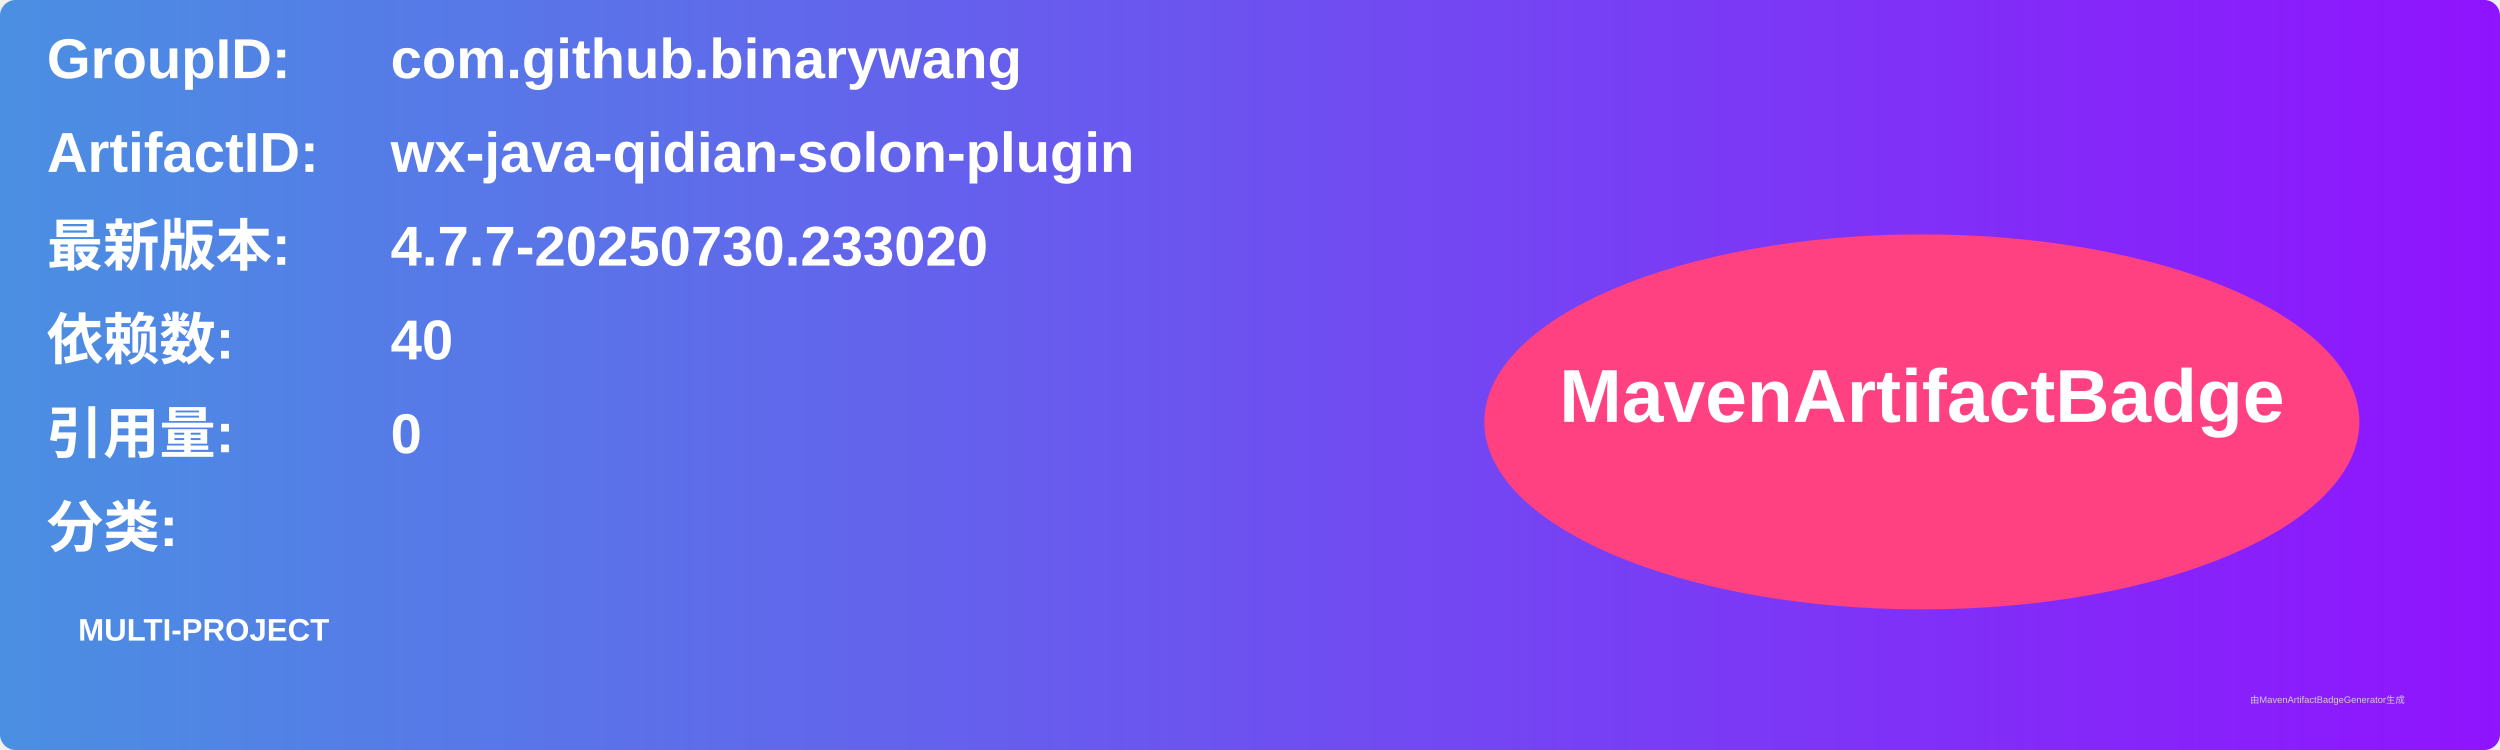
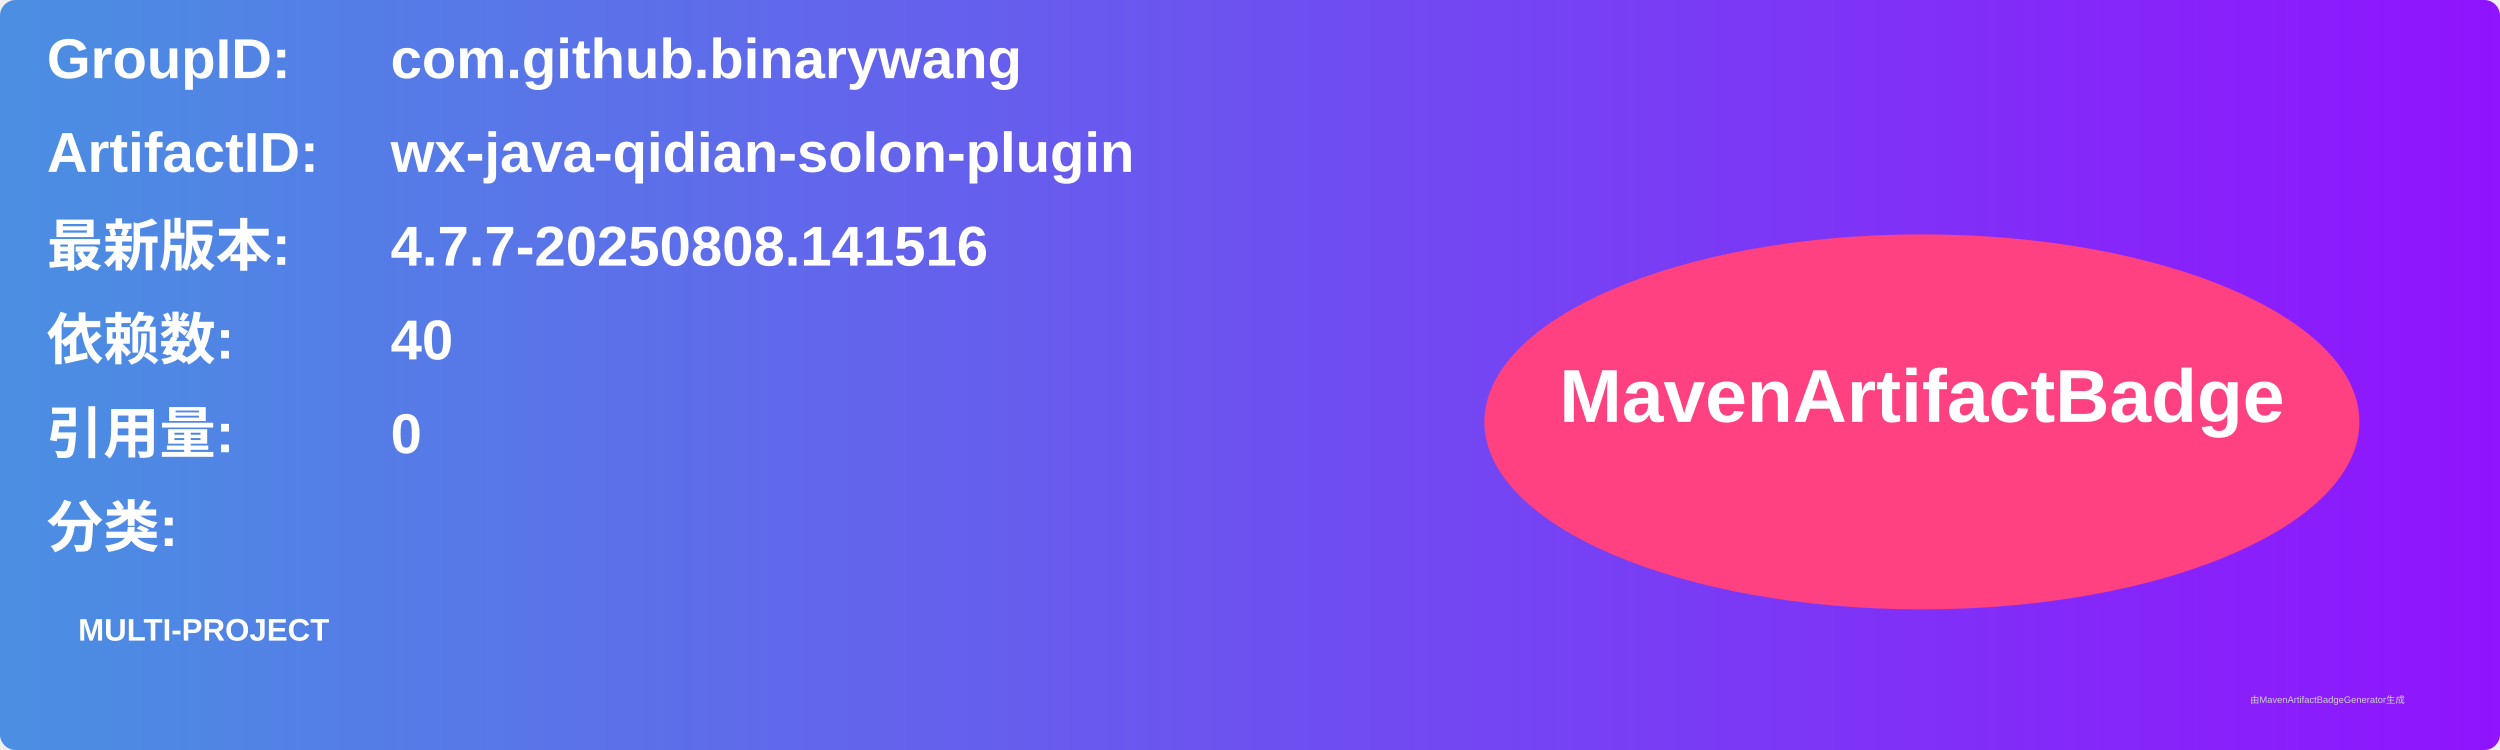
<svg xmlns="http://www.w3.org/2000/svg" width="800" height="240" viewBox="0 0 800 240">
  <linearGradient id="grad" x1="0%" y1="0%" x2="100%" y2="0%">
    <stop offset="0%" stop-color="#4a90e2" />
    <stop offset="100%" stop-color="#9013fe" />
  </linearGradient>
  <rect width="100%" height="100%" rx="5" ry="5" fill="url(#grad)" />
  <g transform="translate(15, 15)">
    <text x="0" y="10" font-family="Arial" font-size="18" fill="white" font-weight="bold" width="260">GroupID:</text>
    <text x="110" y="10" font-family="Arial" font-size="18" fill="white" font-weight="bold" width="460">com.github.binarywang</text>
    <text x="0" y="40" font-family="Arial" font-size="18" fill="white" font-weight="bold" width="260">ArtifactID:</text>
    <text x="110" y="40" font-family="Arial" font-size="18" fill="white" font-weight="bold" width="460">wx-java-qidian-solon-plugin</text>
    <text x="0" y="70" font-family="Arial" font-size="18" fill="white" font-weight="bold">最新版本:</text>
    <text x="110" y="70" font-family="Arial" font-size="18" fill="white" font-weight="bold">
-       <tspan font-weight="bold">4.7.7-20250730.233020</tspan>
+       <tspan font-weight="bold">4.7.7-20250808.141516</tspan>
    </text>
    <text x="0" y="100" font-family="Arial" font-size="18" fill="white" font-weight="bold">依赖数: </text>
    <text x="110" y="100" font-family="Arial" font-size="18" fill="white">
      <tspan font-weight="bold">40</tspan>
    </text>
    <text x="0" y="130" font-family="Arial" font-size="18" fill="white" font-weight="bold">引用量: </text>
    <text x="110" y="130" font-family="Arial" font-size="18" fill="white">
      <tspan font-weight="bold">0</tspan>
    </text>
    <text x="0" y="160" font-family="Arial" font-size="18" fill="white" font-weight="bold">分类:</text>
    <text x="10" y="190" font-family="Arial" font-size="10" fill="white">
      <tspan font-weight="bold">MULTI-PROJECT</tspan>
    </text>
    <ellipse cx="600" cy="120" rx="140" ry="60" fill="#ff4081" />
    <text x="600" y="120" text-anchor="middle" font-family="Arial" font-size="24" fill="white" font-weight="bold">MavenArtifactBadge</text>
  </g>
  <text x="720" y="225" font-family="Arial" font-size="3" fill="#d0d0d0">由MavenArtifactBadgeGenerator生成</text>
</svg>
